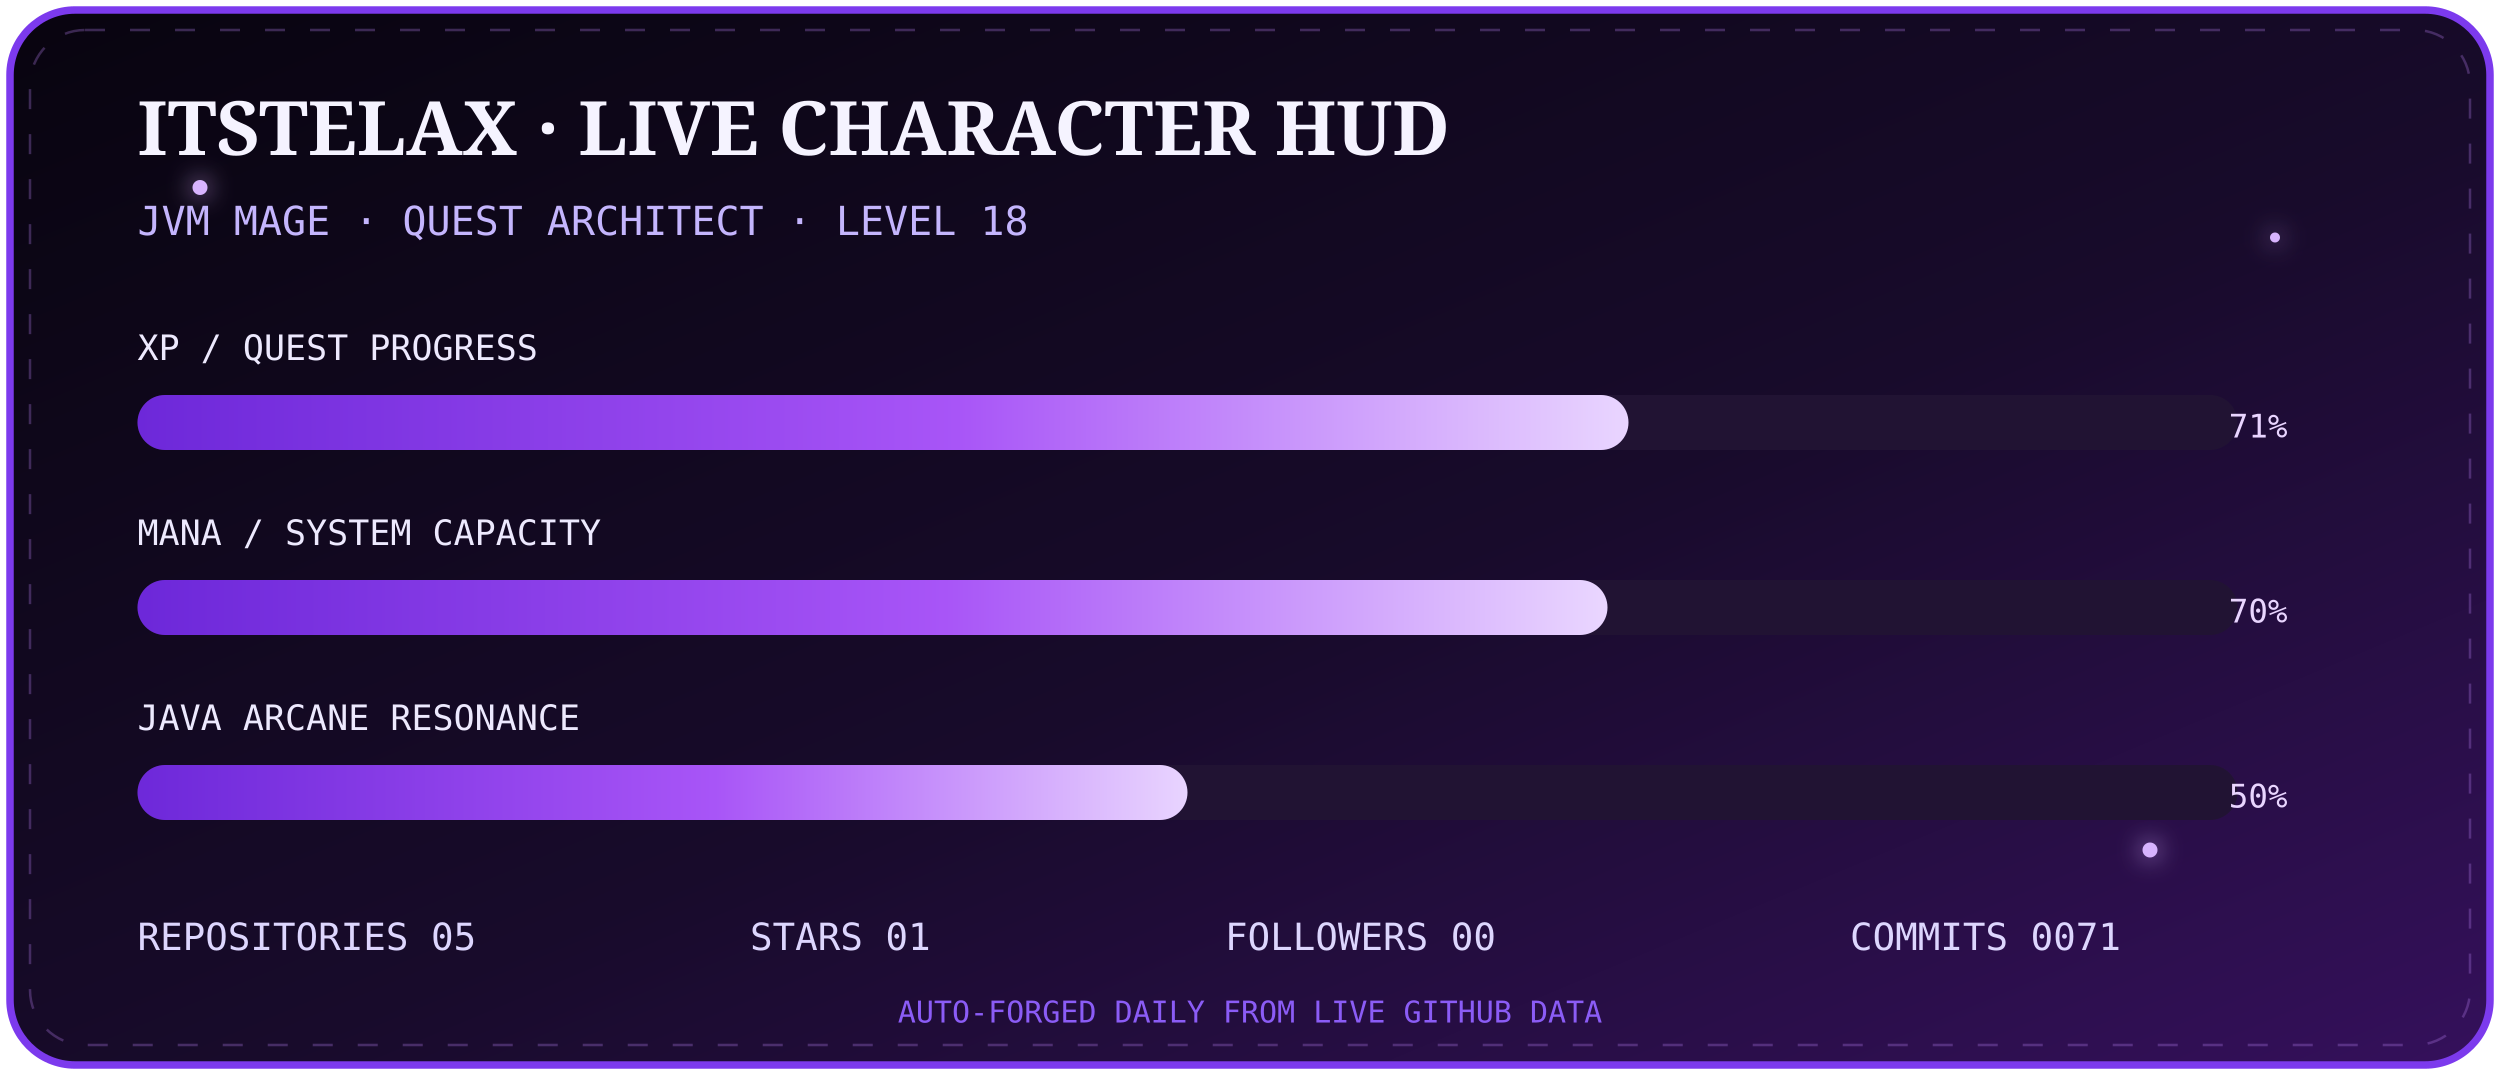
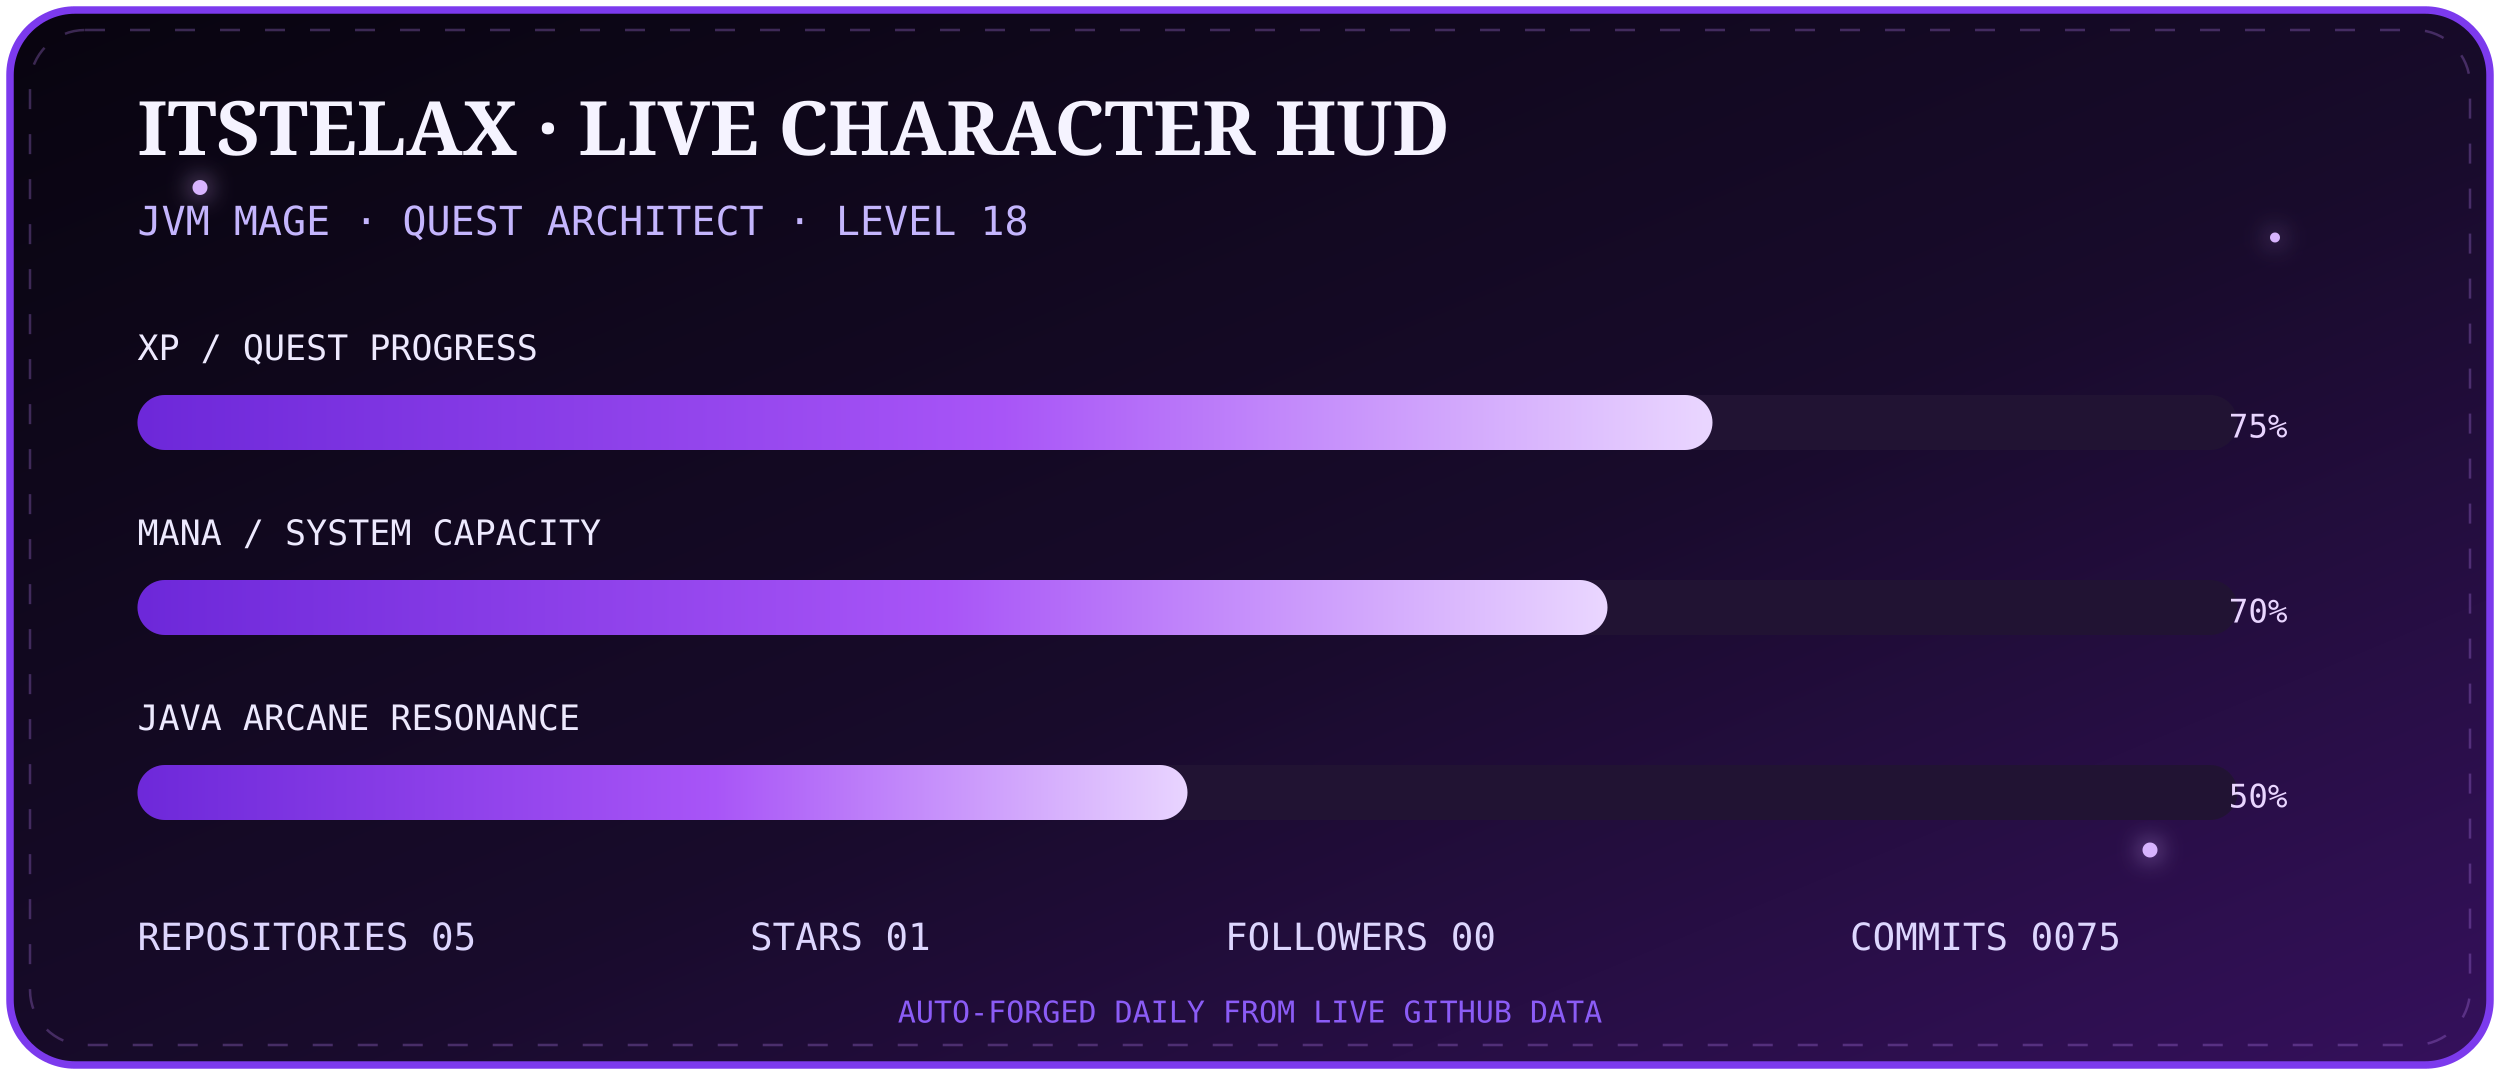
<svg xmlns="http://www.w3.org/2000/svg" width="1000" height="430" viewBox="0 0 1000 430">
  <defs>
    <linearGradient id="bg" x1="0" y1="0" x2="1" y2="1">
      <stop stop-color="#08040f" />
      <stop offset=".55" stop-color="#180b2b" />
      <stop offset="1" stop-color="#35105c" />
    </linearGradient>
    <linearGradient id="bar" x1="0" x2="1">
      <stop stop-color="#6d28d9" />
      <stop offset=".55" stop-color="#a855f7" />
      <stop offset="1" stop-color="#e9d5ff" />
    </linearGradient>
    <filter id="g">
      <feGaussianBlur stdDeviation="5" result="b" />
      <feMerge>
        <feMergeNode in="b" />
        <feMergeNode in="SourceGraphic" />
      </feMerge>
    </filter>
  </defs>
  <rect x="4" y="4" width="992" height="422" rx="26" fill="url(#bg)" stroke="#7c3aed" stroke-width="3" />
  <rect x="12" y="12" width="976" height="406" rx="22" fill="none" stroke="#c084fc" opacity=".28" stroke-dasharray="8 10">
    <animate attributeName="stroke-dashoffset" from="0" to="-72" dur="8s" repeatCount="indefinite" />
  </rect>
  <g fill="#d8b4fe" filter="url(#g)">
    <circle cx="80" cy="75" r="3">
      <animate attributeName="opacity" values=".2;1;.2" dur="2s" repeatCount="indefinite" />
    </circle>
    <circle cx="910" cy="95" r="2">
      <animate attributeName="opacity" values=".1;.9;.1" dur="2.8s" repeatCount="indefinite" />
    </circle>
    <circle cx="860" cy="340" r="3">
      <animate attributeName="opacity" values=".2;1;.2" dur="3.4s" repeatCount="indefinite" />
    </circle>
  </g>
  <text x="55" y="62" fill="#f5f3ff" font-size="30" font-family="Georgia,serif" font-weight="700">ITSTELAX · LIVE CHARACTER HUD</text>
  <text x="55" y="94" fill="#c4b5fd" font-size="16" font-family="monospace">JVM MAGE · QUEST ARCHITECT · LEVEL 18</text>
  <g font-family="monospace">
    <text x="55" y="144" fill="#ede9fe" font-size="14">XP / QUEST PROGRESS</text>
    <rect x="55" y="158" width="840" height="22" rx="11" fill="#211333" />
-     <rect x="55" y="158" width="596.4" height="22" rx="11" fill="url(#bar)">
+     <rect x="55" y="158" width="630.0" height="22" rx="11" fill="url(#bar)">
      <animate attributeName="opacity" values=".75;1;.75" dur="2.5s" repeatCount="indefinite" />
    </rect>
-     <text x="915" y="175" text-anchor="end" fill="#e9d5ff" font-size="13">71%</text>
+     <text x="915" y="175" text-anchor="end" fill="#e9d5ff" font-size="13">75%</text>
    <text x="55" y="218" fill="#ede9fe" font-size="14">MANA / SYSTEM CAPACITY</text>
    <rect x="55" y="232" width="840" height="22" rx="11" fill="#211333" />
    <rect x="55" y="232" width="588.0" height="22" rx="11" fill="url(#bar)" />
    <text x="915" y="249" text-anchor="end" fill="#e9d5ff" font-size="13">70%</text>
    <text x="55" y="292" fill="#ede9fe" font-size="14">JAVA ARCANE RESONANCE</text>
    <rect x="55" y="306" width="840" height="22" rx="11" fill="#211333" />
    <rect x="55" y="306" width="420.0" height="22" rx="11" fill="url(#bar)" />
    <text x="915" y="323" text-anchor="end" fill="#e9d5ff" font-size="13">50%</text>
  </g>
  <g font-family="monospace" font-size="15" fill="#ddd6fe">
    <text x="55" y="380">REPOSITORIES  05</text>
    <text x="300" y="380">STARS  01</text>
    <text x="490" y="380">FOLLOWERS  00</text>
-     <text x="740" y="380">COMMITS  0071</text>
+     <text x="740" y="380">COMMITS  0075</text>
  </g>
  <text x="500" y="409" text-anchor="middle" fill="#8b5cf6" font-size="12" font-family="monospace">AUTO-FORGED DAILY FROM LIVE GITHUB DATA</text>
</svg>
